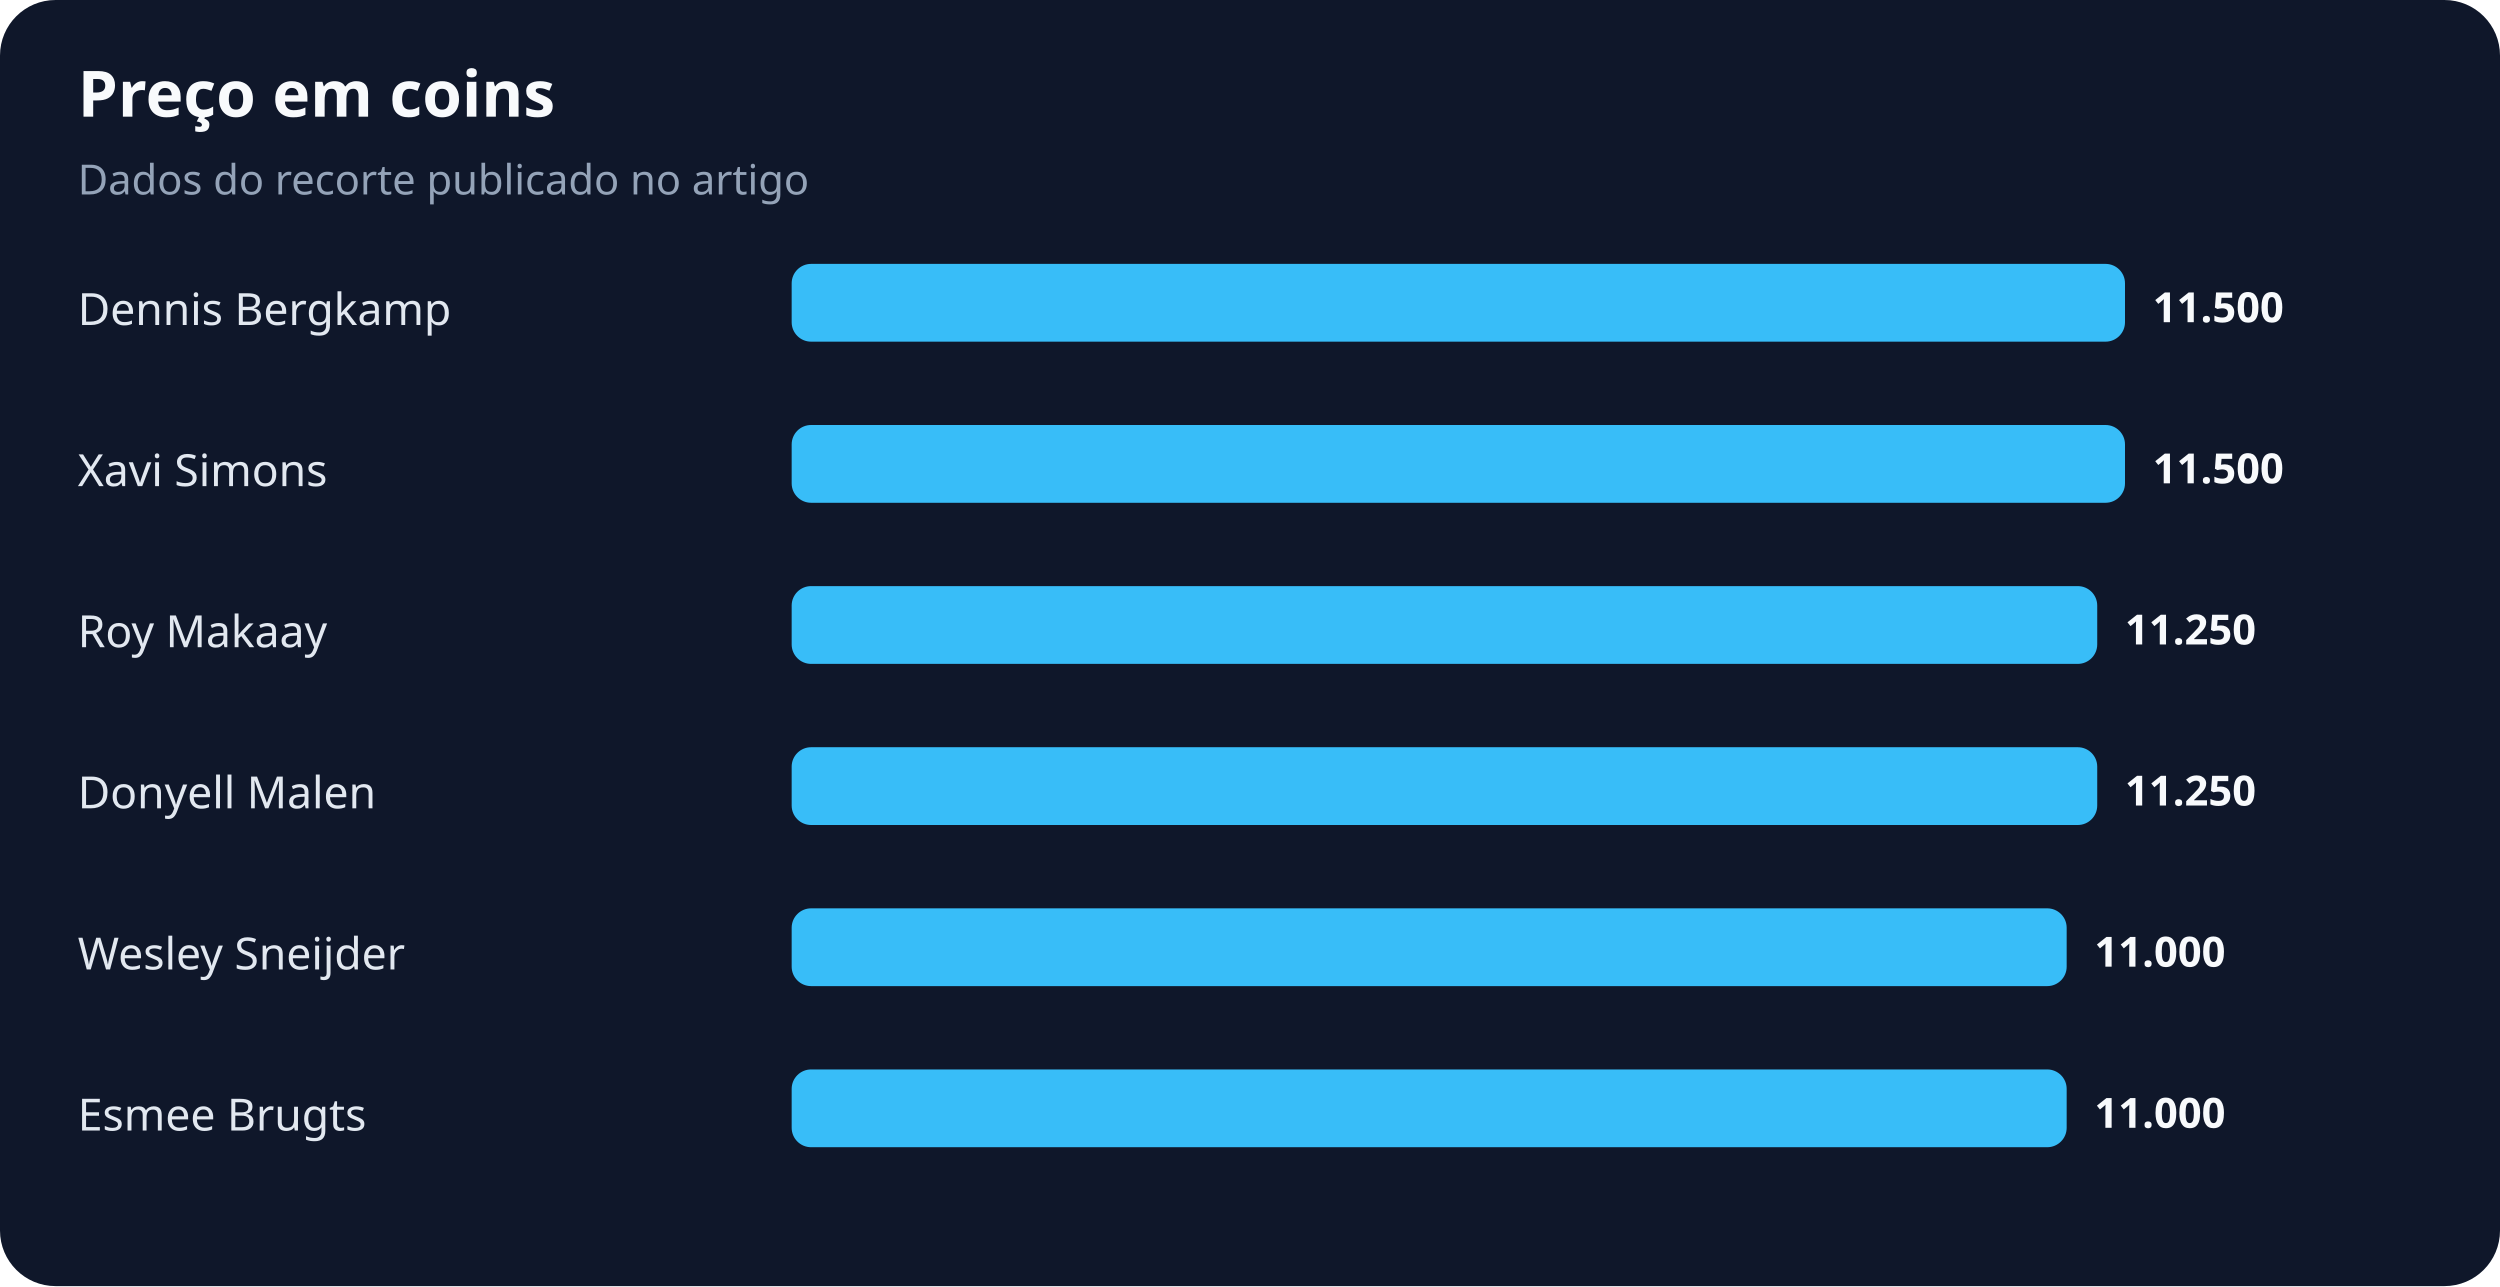
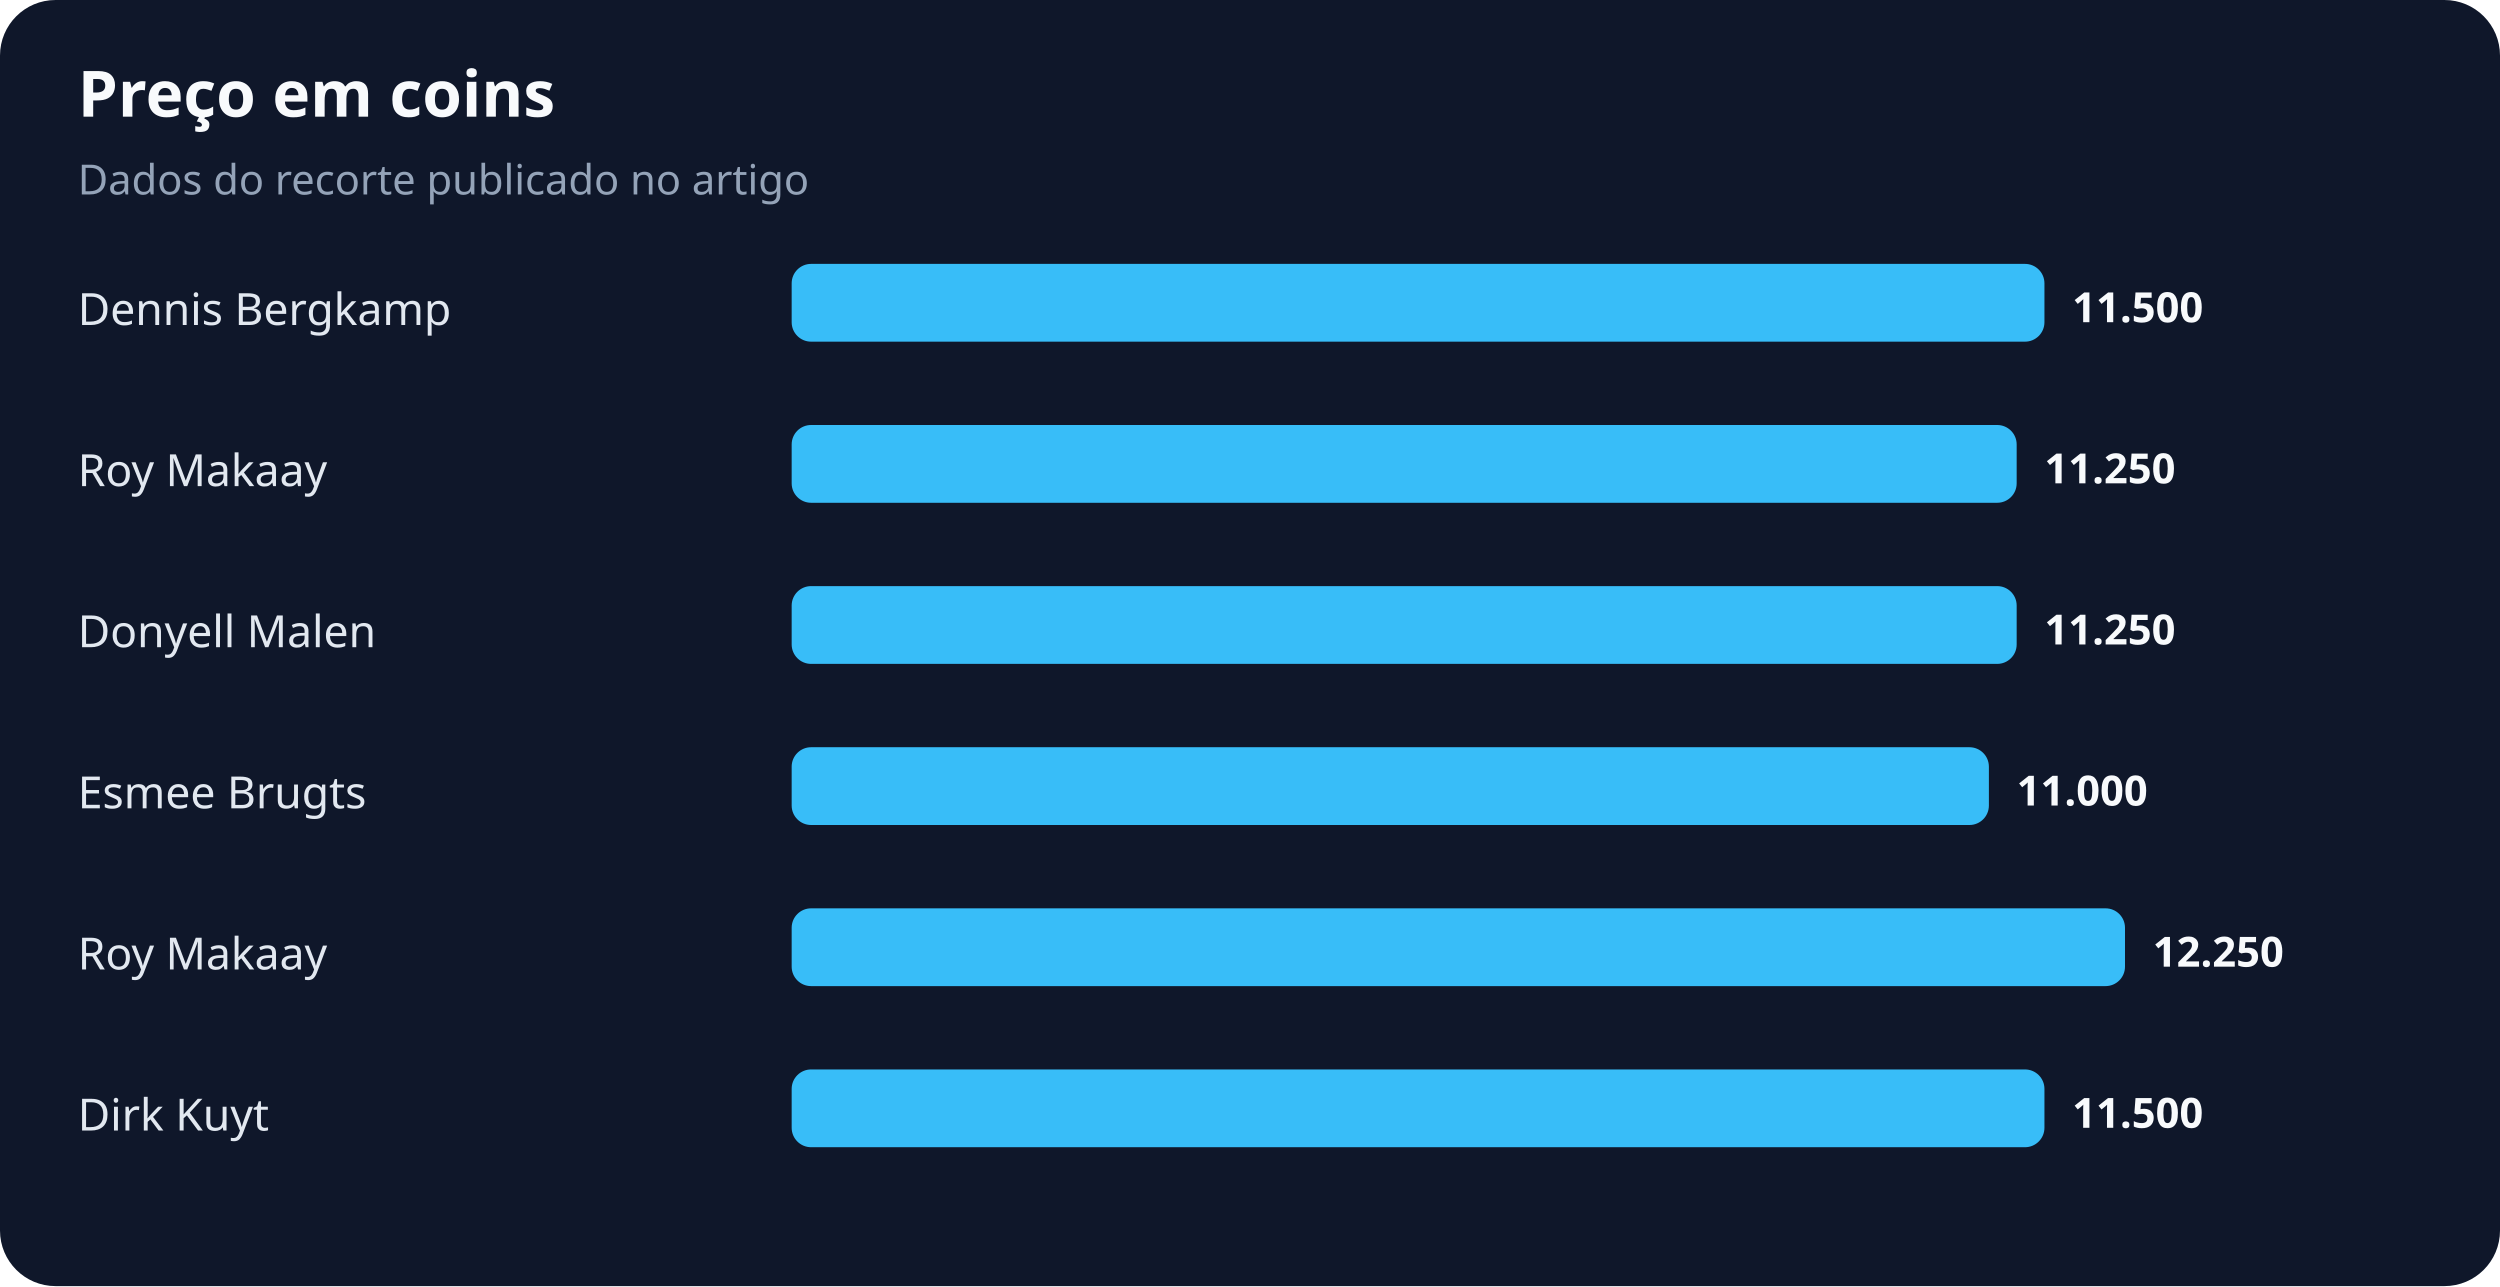
<svg xmlns="http://www.w3.org/2000/svg" width="900" height="463" viewBox="0 0 900 463" role="img" aria-labelledby="title desc">
  <rect width="100%" height="100%" rx="20" fill="#0f172a" />
  <text x="28" y="42" fill="#f8fafc" font-family="system-ui,sans-serif" font-size="23" font-weight="700">Preço em coins</text>
  <text x="28" y="70" fill="#94a3b8" font-family="system-ui,sans-serif" font-size="15">Dados do recorte publicado no artigo</text>
  <text x="28" y="117" fill="#e2e8f0" font-family="system-ui,sans-serif" font-size="16">Dennis Bergkamp</text>
-   <rect x="285" y="95" width="480" height="28" rx="7" fill="#38bdf8" />
-   <text x="775" y="116" fill="#f8fafc" font-family="system-ui,sans-serif" font-size="15" font-weight="700">11.500</text>
-   <text x="28" y="175" fill="#e2e8f0" font-family="system-ui,sans-serif" font-size="16">Xavi Simons</text>
-   <rect x="285" y="153" width="480" height="28" rx="7" fill="#38bdf8" />
-   <text x="775" y="174" fill="#f8fafc" font-family="system-ui,sans-serif" font-size="15" font-weight="700">11.500</text>
-   <text x="28" y="233" fill="#e2e8f0" font-family="system-ui,sans-serif" font-size="16">Roy Makaay</text>
-   <rect x="285" y="211" width="470" height="28" rx="7" fill="#38bdf8" />
-   <text x="765" y="232" fill="#f8fafc" font-family="system-ui,sans-serif" font-size="15" font-weight="700">11.250</text>
-   <text x="28" y="291" fill="#e2e8f0" font-family="system-ui,sans-serif" font-size="16">Donyell Malen</text>
-   <rect x="285" y="269" width="470" height="28" rx="7" fill="#38bdf8" />
-   <text x="765" y="290" fill="#f8fafc" font-family="system-ui,sans-serif" font-size="15" font-weight="700">11.250</text>
-   <text x="28" y="349" fill="#e2e8f0" font-family="system-ui,sans-serif" font-size="16">Wesley Sneijder</text>
-   <rect x="285" y="327" width="459" height="28" rx="7" fill="#38bdf8" />
-   <text x="754" y="348" fill="#f8fafc" font-family="system-ui,sans-serif" font-size="15" font-weight="700">11.000</text>
-   <text x="28" y="407" fill="#e2e8f0" font-family="system-ui,sans-serif" font-size="16">Esmee Brugts</text>
-   <rect x="285" y="385" width="459" height="28" rx="7" fill="#38bdf8" />
-   <text x="754" y="406" fill="#f8fafc" font-family="system-ui,sans-serif" font-size="15" font-weight="700">11.000</text>
+   <rect x="285" y="95" width="451" height="28" rx="7" fill="#38bdf8" />
+   <text x="746" y="116" fill="#f8fafc" font-family="system-ui,sans-serif" font-size="15" font-weight="700">11.500</text>
+   <text x="28" y="175" fill="#e2e8f0" font-family="system-ui,sans-serif" font-size="16">Roy Makaay</text>
+   <rect x="285" y="153" width="441" height="28" rx="7" fill="#38bdf8" />
+   <text x="736" y="174" fill="#f8fafc" font-family="system-ui,sans-serif" font-size="15" font-weight="700">11.250</text>
+   <text x="28" y="233" fill="#e2e8f0" font-family="system-ui,sans-serif" font-size="16">Donyell Malen</text>
+   <rect x="285" y="211" width="441" height="28" rx="7" fill="#38bdf8" />
+   <text x="736" y="232" fill="#f8fafc" font-family="system-ui,sans-serif" font-size="15" font-weight="700">11.250</text>
+   <text x="28" y="291" fill="#e2e8f0" font-family="system-ui,sans-serif" font-size="16">Esmee Brugts</text>
+   <rect x="285" y="269" width="431" height="28" rx="7" fill="#38bdf8" />
+   <text x="726" y="290" fill="#f8fafc" font-family="system-ui,sans-serif" font-size="15" font-weight="700">11.000</text>
+   <text x="28" y="349" fill="#e2e8f0" font-family="system-ui,sans-serif" font-size="16">Roy Makaay</text>
+   <rect x="285" y="327" width="480" height="28" rx="7" fill="#38bdf8" />
+   <text x="775" y="348" fill="#f8fafc" font-family="system-ui,sans-serif" font-size="15" font-weight="700">12.250</text>
+   <text x="28" y="407" fill="#e2e8f0" font-family="system-ui,sans-serif" font-size="16">Dirk Kuyt</text>
+   <rect x="285" y="385" width="451" height="28" rx="7" fill="#38bdf8" />
+   <text x="746" y="406" fill="#f8fafc" font-family="system-ui,sans-serif" font-size="15" font-weight="700">11.500</text>
</svg>
